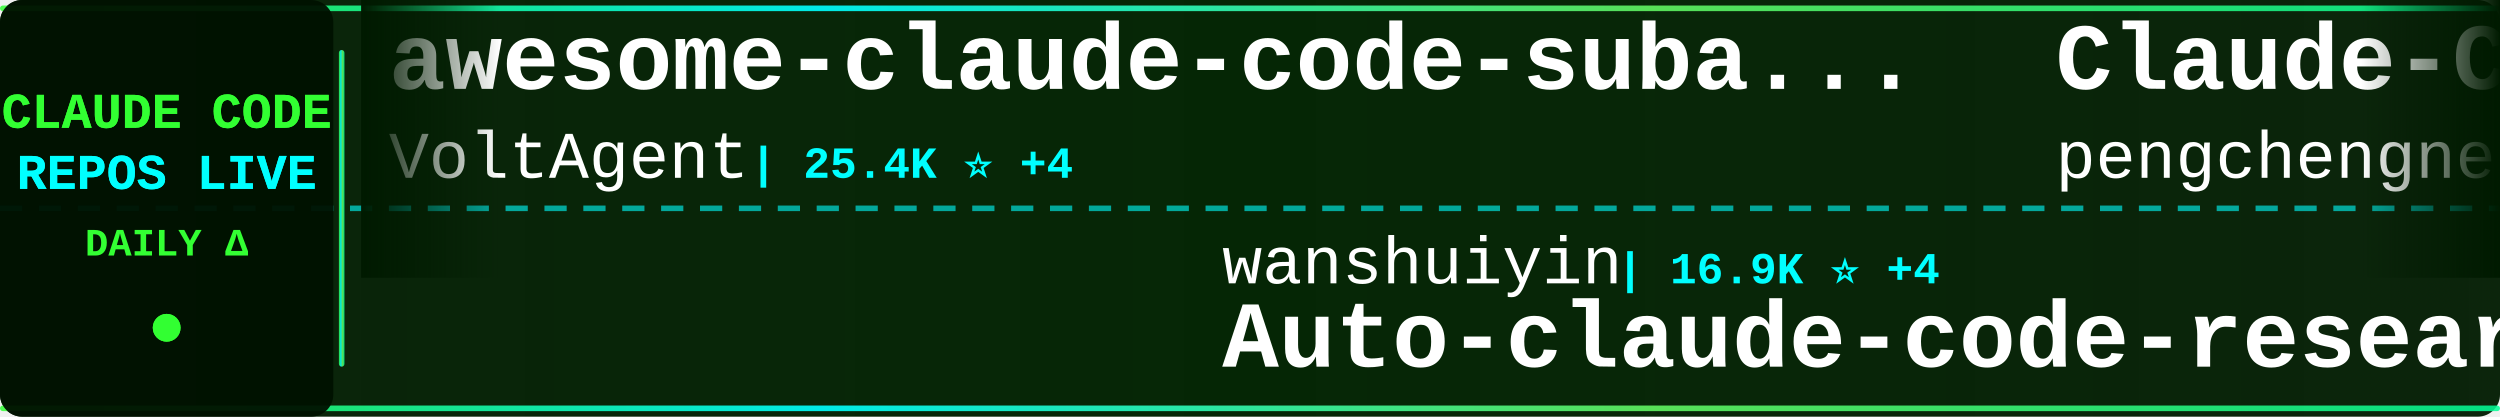
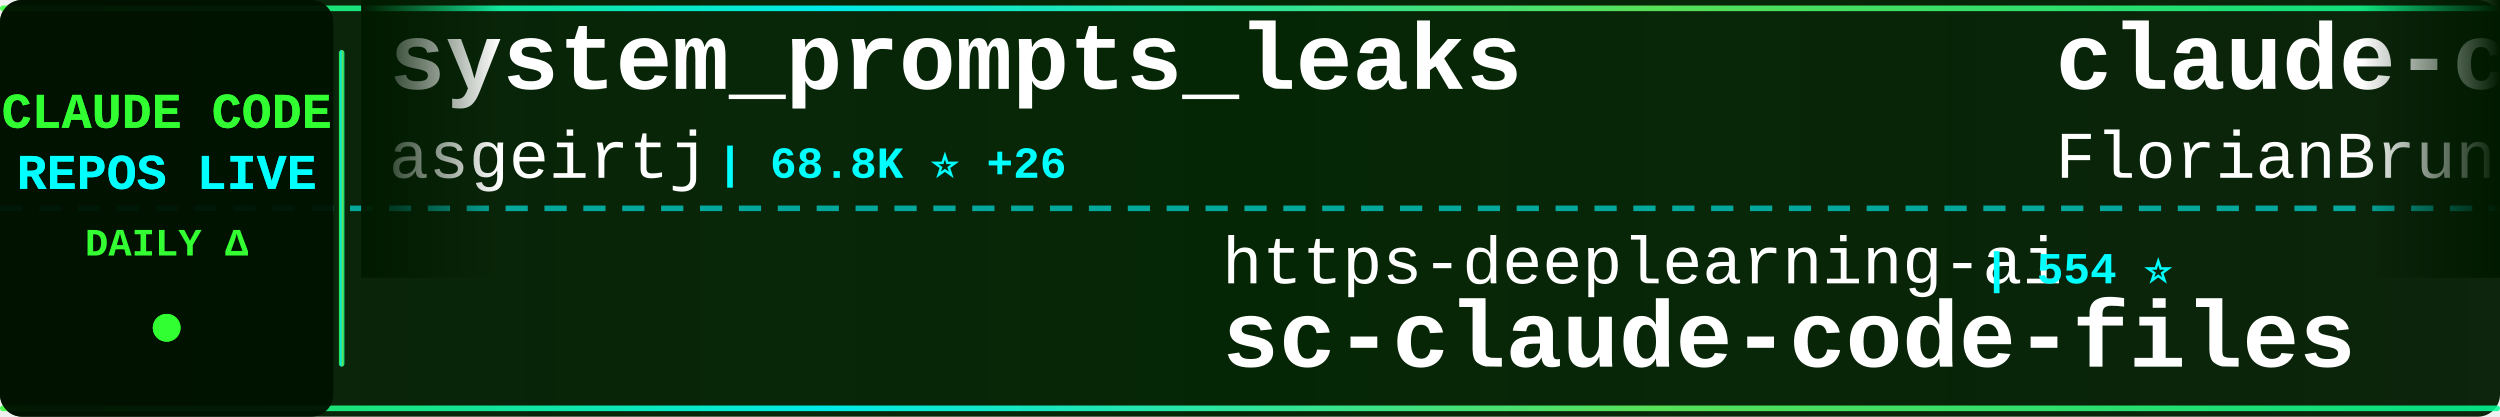
<svg xmlns="http://www.w3.org/2000/svg" width="900" height="150">
  <defs>
    <linearGradient id="tickerBg" x1="0%" y1="0%" x2="100%" y2="0%">
      <stop offset="0%" style="stop-color:#001a00;stop-opacity:0.95" />
      <stop offset="50%" style="stop-color:#002200;stop-opacity:0.98" />
      <stop offset="100%" style="stop-color:#001a00;stop-opacity:0.95" />
    </linearGradient>
    <linearGradient id="borderGrad" x1="0%" y1="0%" x2="100%" y2="0%">
      <stop offset="0%" style="stop-color:#33ff33;stop-opacity:0.85">
        <animate attributeName="stop-opacity" values="0.85;1;0.85" dur="2s" repeatCount="indefinite" />
      </stop>
      <stop offset="33%" style="stop-color:#00ffff;stop-opacity:0.9">
        <animate attributeName="stop-opacity" values="0.9;1;0.9" dur="2.2s" repeatCount="indefinite" />
      </stop>
      <stop offset="66%" style="stop-color:#66ff66;stop-opacity:0.85">
        <animate attributeName="stop-opacity" values="0.85;1;0.85" dur="1.8s" repeatCount="indefinite" />
      </stop>
      <stop offset="100%" style="stop-color:#00ff99;stop-opacity:0.85">
        <animate attributeName="stop-opacity" values="0.85;1;0.85" dur="2s" repeatCount="indefinite" />
      </stop>
    </linearGradient>
    <filter id="textGlow">
      <feGaussianBlur stdDeviation="0.1" result="coloredBlur" />
      <feMerge>
        <feMergeNode in="coloredBlur" />
        <feMergeNode in="SourceGraphic" />
      </feMerge>
    </filter>
    <filter id="metricGlow">
      <feGaussianBlur stdDeviation="0.2" result="coloredBlur" />
      <feMerge>
        <feMergeNode in="coloredBlur" />
        <feMergeNode in="SourceGraphic" />
      </feMerge>
    </filter>
    <linearGradient id="leftFade" x1="0%" y1="0%" x2="100%" y2="0%">
      <stop offset="0%" style="stop-color:#001a00;stop-opacity:1" />
      <stop offset="100%" style="stop-color:#001a00;stop-opacity:0" />
    </linearGradient>
    <linearGradient id="rightFade" x1="0%" y1="0%" x2="100%" y2="0%">
      <stop offset="0%" style="stop-color:#001a00;stop-opacity:0" />
      <stop offset="100%" style="stop-color:#001a00;stop-opacity:1" />
    </linearGradient>
  </defs>
  <rect width="900" height="150" fill="url(#tickerBg)" rx="8" />
  <rect x="0" y="2" width="900" height="2" fill="url(#borderGrad)" rx="1" />
  <rect x="0" y="146" width="900" height="2" fill="url(#borderGrad)" rx="1" />
  <line x1="0" y1="75" x2="900" y2="75" stroke="#00ffff" stroke-width="2" stroke-dasharray="8 6" opacity="0.6" />
  <rect x="0" y="0" width="120" height="150" fill="#001100" opacity="0.95" rx="8" />
  <text x="60" y="46" font-family="'Courier New', monospace" font-size="18" font-weight="bold" fill="#33ff33" text-anchor="middle" filter="url(#textGlow)">
    CLAUDE CODE
  </text>
  <text x="60" y="68" font-family="'Courier New', monospace" font-size="18" font-weight="bold" fill="#00ffff" text-anchor="middle" filter="url(#textGlow)">
    REPOS LIVE
  </text>
  <text x="60" y="92" font-family="'Courier New', monospace" font-size="14" font-weight="bold" fill="#33ff33" text-anchor="middle">
    DAILY Δ
  </text>
  <circle cx="60" cy="118" r="5" fill="#33ff33" filter="url(#metricGlow)">
    <animate attributeName="r" values="4;6;4" dur="1.5s" repeatCount="indefinite" />
    <animate attributeName="opacity" values="0.6;1;0.6" dur="1.5s" repeatCount="indefinite" />
  </circle>
  <rect x="122" y="18" width="2" height="114" fill="url(#borderGrad)" rx="1" />
  <clipPath id="tickerClip">
    <rect x="130" y="0" width="770" height="150" />
  </clipPath>
  <g clip-path="url(#tickerClip)">
    <g id="tickerItems">
      <animateTransform attributeName="transform" attributeType="XML" type="translate" from="0 0" to="-3000 0" dur="54s" repeatCount="indefinite" />
      <g transform="translate(0, 0)">
-         <text x="140" y="32" font-family="'Courier New', monospace" font-size="34" font-weight="bold" fill="#ffffff">awesome-claude-code-suba...</text>
-         <text x="140" y="64" font-family="'Courier New', monospace" font-size="24" font-weight="normal" fill="#ffffff" opacity="1.0">VoltAgent</text>
-         <text x="270" y="64" font-family="'Courier New', monospace" font-size="16" font-weight="bold" fill="#00ffff"> | 25.4K ⭐ +4</text>
+         <text x="140" y="32" font-family="'Courier New', monospace" font-size="34" font-weight="bold" fill="#ffffff">system_prompts_leaks</text>
+         <text x="140" y="64" font-family="'Courier New', monospace" font-size="24" font-weight="normal" fill="#ffffff" opacity="1.0">asgeirtj</text>
+         <text x="258" y="64" font-family="'Courier New', monospace" font-size="16" font-weight="bold" fill="#00ffff"> | 68.8K ⭐ +26</text>
      </g>
      <g transform="translate(300, 0)">
-         <text x="140" y="102" font-family="'Courier New', monospace" font-size="24" font-weight="normal" fill="#ffffff" opacity="1.0">wanshuiyin</text>
-         <text x="282" y="102" font-family="'Courier New', monospace" font-size="16" font-weight="bold" fill="#00ffff"> | 16.9K ⭐ +4</text>
-         <text x="140" y="132" font-family="'Courier New', monospace" font-size="34" font-weight="bold" fill="#ffffff">Auto-claude-code-researc...</text>
+         <text x="140" y="102" font-family="'Courier New', monospace" font-size="24" font-weight="normal" fill="#ffffff" opacity="1.0">https-deeplearning-ai</text>
+         <text x="414" y="102" font-family="'Courier New', monospace" font-size="16" font-weight="bold" fill="#00ffff"> | 554 ⭐</text>
+         <text x="140" y="132" font-family="'Courier New', monospace" font-size="34" font-weight="bold" fill="#ffffff">sc-claude-code-files</text>
      </g>
      <g transform="translate(600, 0)">
-         <text x="140" y="32" font-family="'Courier New', monospace" font-size="34" font-weight="bold" fill="#ffffff">Claude-Code</text>
-         <text x="140" y="64" font-family="'Courier New', monospace" font-size="24" font-weight="normal" fill="#ffffff" opacity="1.0">pengchengneo</text>
-         <text x="306" y="64" font-family="'Courier New', monospace" font-size="16" font-weight="bold" fill="#00ffff"> | 1.8K ⭐</text>
+         <text x="140" y="32" font-family="'Courier New', monospace" font-size="34" font-weight="bold" fill="#ffffff">claude-code-ultimate-gui...</text>
+         <text x="140" y="64" font-family="'Courier New', monospace" font-size="24" font-weight="normal" fill="#ffffff" opacity="1.0">FlorianBruniaux</text>
+         <text x="342" y="64" font-family="'Courier New', monospace" font-size="16" font-weight="bold" fill="#00ffff"> | 6.1K ⭐ +1</text>
      </g>
      <g transform="translate(900, 0)">
-         <text x="140" y="102" font-family="'Courier New', monospace" font-size="24" font-weight="normal" fill="#ffffff" opacity="1.0">guanshan</text>
-         <text x="258" y="102" font-family="'Courier New', monospace" font-size="16" font-weight="bold" fill="#00ffff"> | 60 ⭐</text>
-         <text x="140" y="132" font-family="'Courier New', monospace" font-size="34" font-weight="bold" fill="#ffffff">ClaudeCode</text>
+         <text x="140" y="102" font-family="'Courier New', monospace" font-size="24" font-weight="normal" fill="#ffffff" opacity="1.0">JrCx7scC</text>
+         <text x="258" y="102" font-family="'Courier New', monospace" font-size="16" font-weight="bold" fill="#00ffff"> | 376 ⭐</text>
+         <text x="140" y="132" font-family="'Courier New', monospace" font-size="34" font-weight="bold" fill="#ffffff">claude-code-source</text>
      </g>
      <g transform="translate(1200, 0)">
-         <text x="140" y="32" font-family="'Courier New', monospace" font-size="34" font-weight="bold" fill="#ffffff">claude-code-source</text>
-         <text x="140" y="64" font-family="'Courier New', monospace" font-size="24" font-weight="normal" fill="#ffffff" opacity="1.0">AprilNEA</text>
-         <text x="258" y="64" font-family="'Courier New', monospace" font-size="16" font-weight="bold" fill="#00ffff"> | 393 ⭐</text>
+         <text x="140" y="32" font-family="'Courier New', monospace" font-size="34" font-weight="bold" fill="#ffffff">claude-code-webui</text>
+         <text x="140" y="64" font-family="'Courier New', monospace" font-size="24" font-weight="normal" fill="#ffffff" opacity="1.0">sugyan</text>
+         <text x="234" y="64" font-family="'Courier New', monospace" font-size="16" font-weight="bold" fill="#00ffff"> | 1.1K ⭐</text>
      </g>
      <g transform="translate(1500, 0)">
-         <text x="140" y="102" font-family="'Courier New', monospace" font-size="24" font-weight="normal" fill="#ffffff" opacity="1.0">edmund-io</text>
-         <text x="270" y="102" font-family="'Courier New', monospace" font-size="16" font-weight="bold" fill="#00ffff"> | 1.5K ⭐</text>
-         <text x="140" y="132" font-family="'Courier New', monospace" font-size="34" font-weight="bold" fill="#ffffff">edmunds-claude-code</text>
+         <text x="140" y="102" font-family="'Courier New', monospace" font-size="24" font-weight="normal" fill="#ffffff" opacity="1.0">ykdojo</text>
+         <text x="234" y="102" font-family="'Courier New', monospace" font-size="16" font-weight="bold" fill="#00ffff"> | 10.2K ⭐ +3</text>
+         <text x="140" y="132" font-family="'Courier New', monospace" font-size="34" font-weight="bold" fill="#ffffff">claude-code-tips</text>
      </g>
      <g transform="translate(1800, 0)">
+         <text x="140" y="32" font-family="'Courier New', monospace" font-size="34" font-weight="bold" fill="#ffffff">everything-claude-code-z...</text>
+         <text x="140" y="64" font-family="'Courier New', monospace" font-size="24" font-weight="normal" fill="#ffffff" opacity="1.0">xu-xiang</text>
+         <text x="258" y="64" font-family="'Courier New', monospace" font-size="16" font-weight="bold" fill="#00ffff"> | 2.0K ⭐</text>
+       </g>
+       <g transform="translate(2100, 0)">
+         <text x="140" y="102" font-family="'Courier New', monospace" font-size="24" font-weight="normal" fill="#ffffff" opacity="1.0">Yeachan-Heo</text>
+         <text x="294" y="102" font-family="'Courier New', monospace" font-size="16" font-weight="bold" fill="#00ffff"> | 39.5K ⭐ +11</text>
+         <text x="140" y="132" font-family="'Courier New', monospace" font-size="34" font-weight="bold" fill="#ffffff">oh-my-claudecode</text>
+       </g>
+       <g transform="translate(2400, 0)">
        <text x="140" y="32" font-family="'Courier New', monospace" font-size="34" font-weight="bold" fill="#ffffff">claude-code-source</text>
        <text x="140" y="64" font-family="'Courier New', monospace" font-size="24" font-weight="normal" fill="#ffffff" opacity="1.0">hangsman</text>
-         <text x="258" y="64" font-family="'Courier New', monospace" font-size="16" font-weight="bold" fill="#00ffff"> | 796 ⭐</text>
-       </g>
-       <g transform="translate(2100, 0)">
-         <text x="140" y="102" font-family="'Courier New', monospace" font-size="24" font-weight="normal" fill="#ffffff" opacity="1.0">WorldFlowAI</text>
-         <text x="294" y="102" font-family="'Courier New', monospace" font-size="16" font-weight="bold" fill="#00ffff"> | 3.8K ⭐ +16</text>
-         <text x="140" y="132" font-family="'Courier New', monospace" font-size="34" font-weight="bold" fill="#ffffff">everything-claude-code</text>
-       </g>
-       <g transform="translate(2400, 0)">
-         <text x="140" y="32" font-family="'Courier New', monospace" font-size="34" font-weight="bold" fill="#ffffff">claude-code-from-source</text>
-         <text x="140" y="64" font-family="'Courier New', monospace" font-size="24" font-weight="normal" fill="#ffffff" opacity="1.0">alejandrobalderas</text>
-         <text x="366" y="64" font-family="'Courier New', monospace" font-size="16" font-weight="bold" fill="#00ffff"> | 3.0K ⭐</text>
+         <text x="258" y="64" font-family="'Courier New', monospace" font-size="16" font-weight="bold" fill="#00ffff"> | 797 ⭐ +1</text>
      </g>
      <g transform="translate(2700, 0)">
-         <text x="140" y="102" font-family="'Courier New', monospace" font-size="24" font-weight="normal" fill="#ffffff" opacity="1.0">zstmfhy</text>
-         <text x="246" y="102" font-family="'Courier New', monospace" font-size="16" font-weight="bold" fill="#00ffff"> | 189 ⭐</text>
-         <text x="140" y="132" font-family="'Courier New', monospace" font-size="34" font-weight="bold" fill="#ffffff">Claude-code</text>
+         <text x="140" y="102" font-family="'Courier New', monospace" font-size="24" font-weight="normal" fill="#ffffff" opacity="1.0">ding113</text>
+         <text x="246" y="102" font-family="'Courier New', monospace" font-size="16" font-weight="bold" fill="#00ffff"> | 3.4K ⭐ +1</text>
+         <text x="140" y="132" font-family="'Courier New', monospace" font-size="34" font-weight="bold" fill="#ffffff">claude-code-hub</text>
      </g>
      <g transform="translate(3000, 0)">
-         <text x="140" y="32" font-family="'Courier New', monospace" font-size="34" font-weight="bold" fill="#ffffff">awesome-claude-code-suba...</text>
-         <text x="140" y="64" font-family="'Courier New', monospace" font-size="24" font-weight="normal" fill="#ffffff" opacity="1.0">VoltAgent</text>
-         <text x="270" y="64" font-family="'Courier New', monospace" font-size="16" font-weight="bold" fill="#00ffff"> | 25.4K ⭐ +4</text>
+         <text x="140" y="32" font-family="'Courier New', monospace" font-size="34" font-weight="bold" fill="#ffffff">system_prompts_leaks</text>
+         <text x="140" y="64" font-family="'Courier New', monospace" font-size="24" font-weight="normal" fill="#ffffff" opacity="1.0">asgeirtj</text>
+         <text x="258" y="64" font-family="'Courier New', monospace" font-size="16" font-weight="bold" fill="#00ffff"> | 68.8K ⭐ +26</text>
      </g>
      <g transform="translate(3300, 0)">
-         <text x="140" y="102" font-family="'Courier New', monospace" font-size="24" font-weight="normal" fill="#ffffff" opacity="1.0">wanshuiyin</text>
-         <text x="282" y="102" font-family="'Courier New', monospace" font-size="16" font-weight="bold" fill="#00ffff"> | 16.9K ⭐ +4</text>
-         <text x="140" y="132" font-family="'Courier New', monospace" font-size="34" font-weight="bold" fill="#ffffff">Auto-claude-code-researc...</text>
+         <text x="140" y="102" font-family="'Courier New', monospace" font-size="24" font-weight="normal" fill="#ffffff" opacity="1.0">https-deeplearning-ai</text>
+         <text x="414" y="102" font-family="'Courier New', monospace" font-size="16" font-weight="bold" fill="#00ffff"> | 554 ⭐</text>
+         <text x="140" y="132" font-family="'Courier New', monospace" font-size="34" font-weight="bold" fill="#ffffff">sc-claude-code-files</text>
      </g>
      <g transform="translate(3600, 0)">
-         <text x="140" y="32" font-family="'Courier New', monospace" font-size="34" font-weight="bold" fill="#ffffff">Claude-Code</text>
-         <text x="140" y="64" font-family="'Courier New', monospace" font-size="24" font-weight="normal" fill="#ffffff" opacity="1.0">pengchengneo</text>
-         <text x="306" y="64" font-family="'Courier New', monospace" font-size="16" font-weight="bold" fill="#00ffff"> | 1.8K ⭐</text>
+         <text x="140" y="32" font-family="'Courier New', monospace" font-size="34" font-weight="bold" fill="#ffffff">claude-code-ultimate-gui...</text>
+         <text x="140" y="64" font-family="'Courier New', monospace" font-size="24" font-weight="normal" fill="#ffffff" opacity="1.0">FlorianBruniaux</text>
+         <text x="342" y="64" font-family="'Courier New', monospace" font-size="16" font-weight="bold" fill="#00ffff"> | 6.1K ⭐ +1</text>
      </g>
      <g transform="translate(3900, 0)">
-         <text x="140" y="102" font-family="'Courier New', monospace" font-size="24" font-weight="normal" fill="#ffffff" opacity="1.0">guanshan</text>
-         <text x="258" y="102" font-family="'Courier New', monospace" font-size="16" font-weight="bold" fill="#00ffff"> | 60 ⭐</text>
-         <text x="140" y="132" font-family="'Courier New', monospace" font-size="34" font-weight="bold" fill="#ffffff">ClaudeCode</text>
+         <text x="140" y="102" font-family="'Courier New', monospace" font-size="24" font-weight="normal" fill="#ffffff" opacity="1.0">JrCx7scC</text>
+         <text x="258" y="102" font-family="'Courier New', monospace" font-size="16" font-weight="bold" fill="#00ffff"> | 376 ⭐</text>
+         <text x="140" y="132" font-family="'Courier New', monospace" font-size="34" font-weight="bold" fill="#ffffff">claude-code-source</text>
      </g>
    </g>
  </g>
  <rect x="130" y="0" width="50" height="100" fill="url(#leftFade)" />
  <rect x="850" y="0" width="50" height="100" fill="url(#rightFade)" />
</svg>
